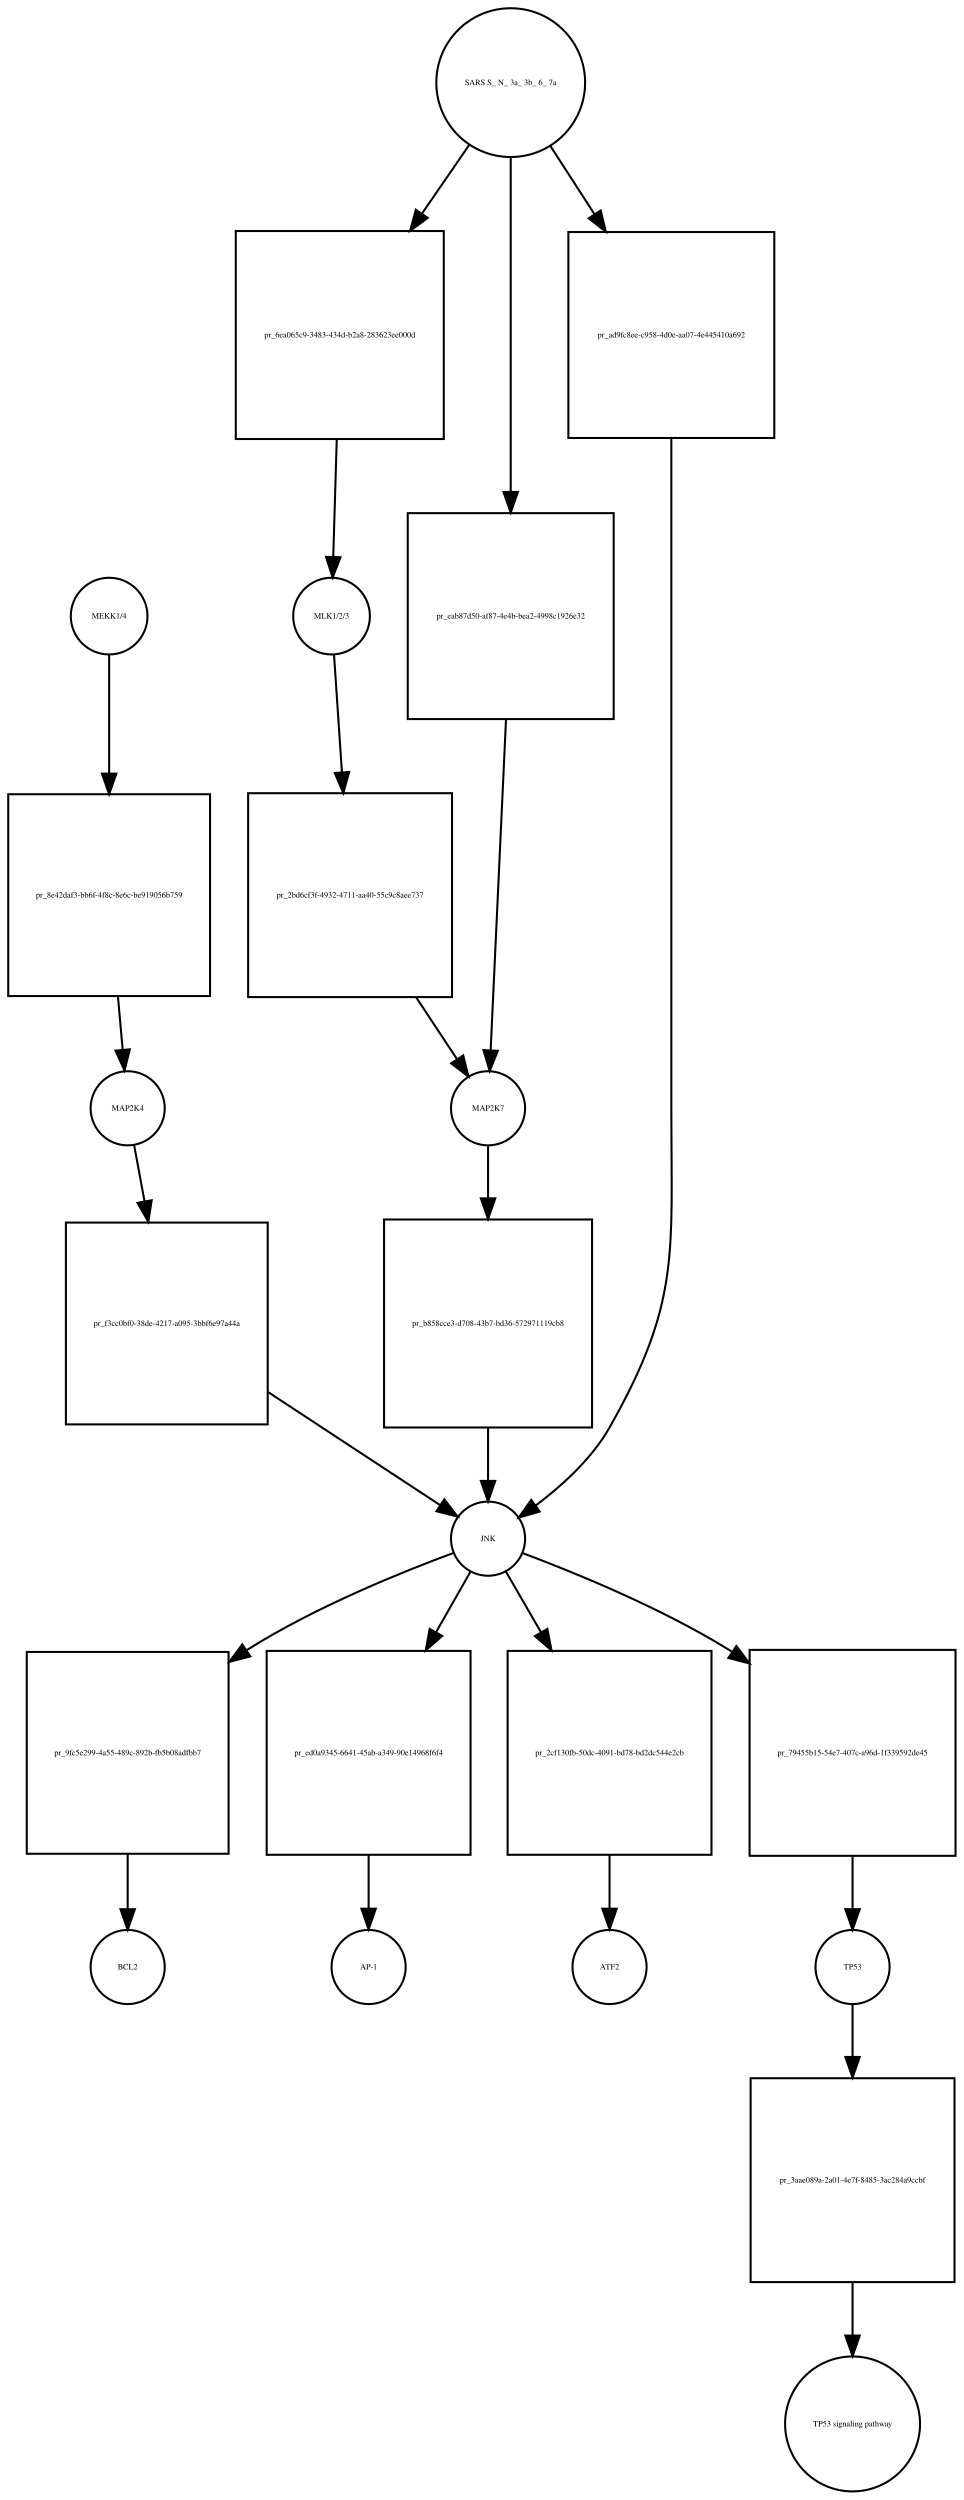
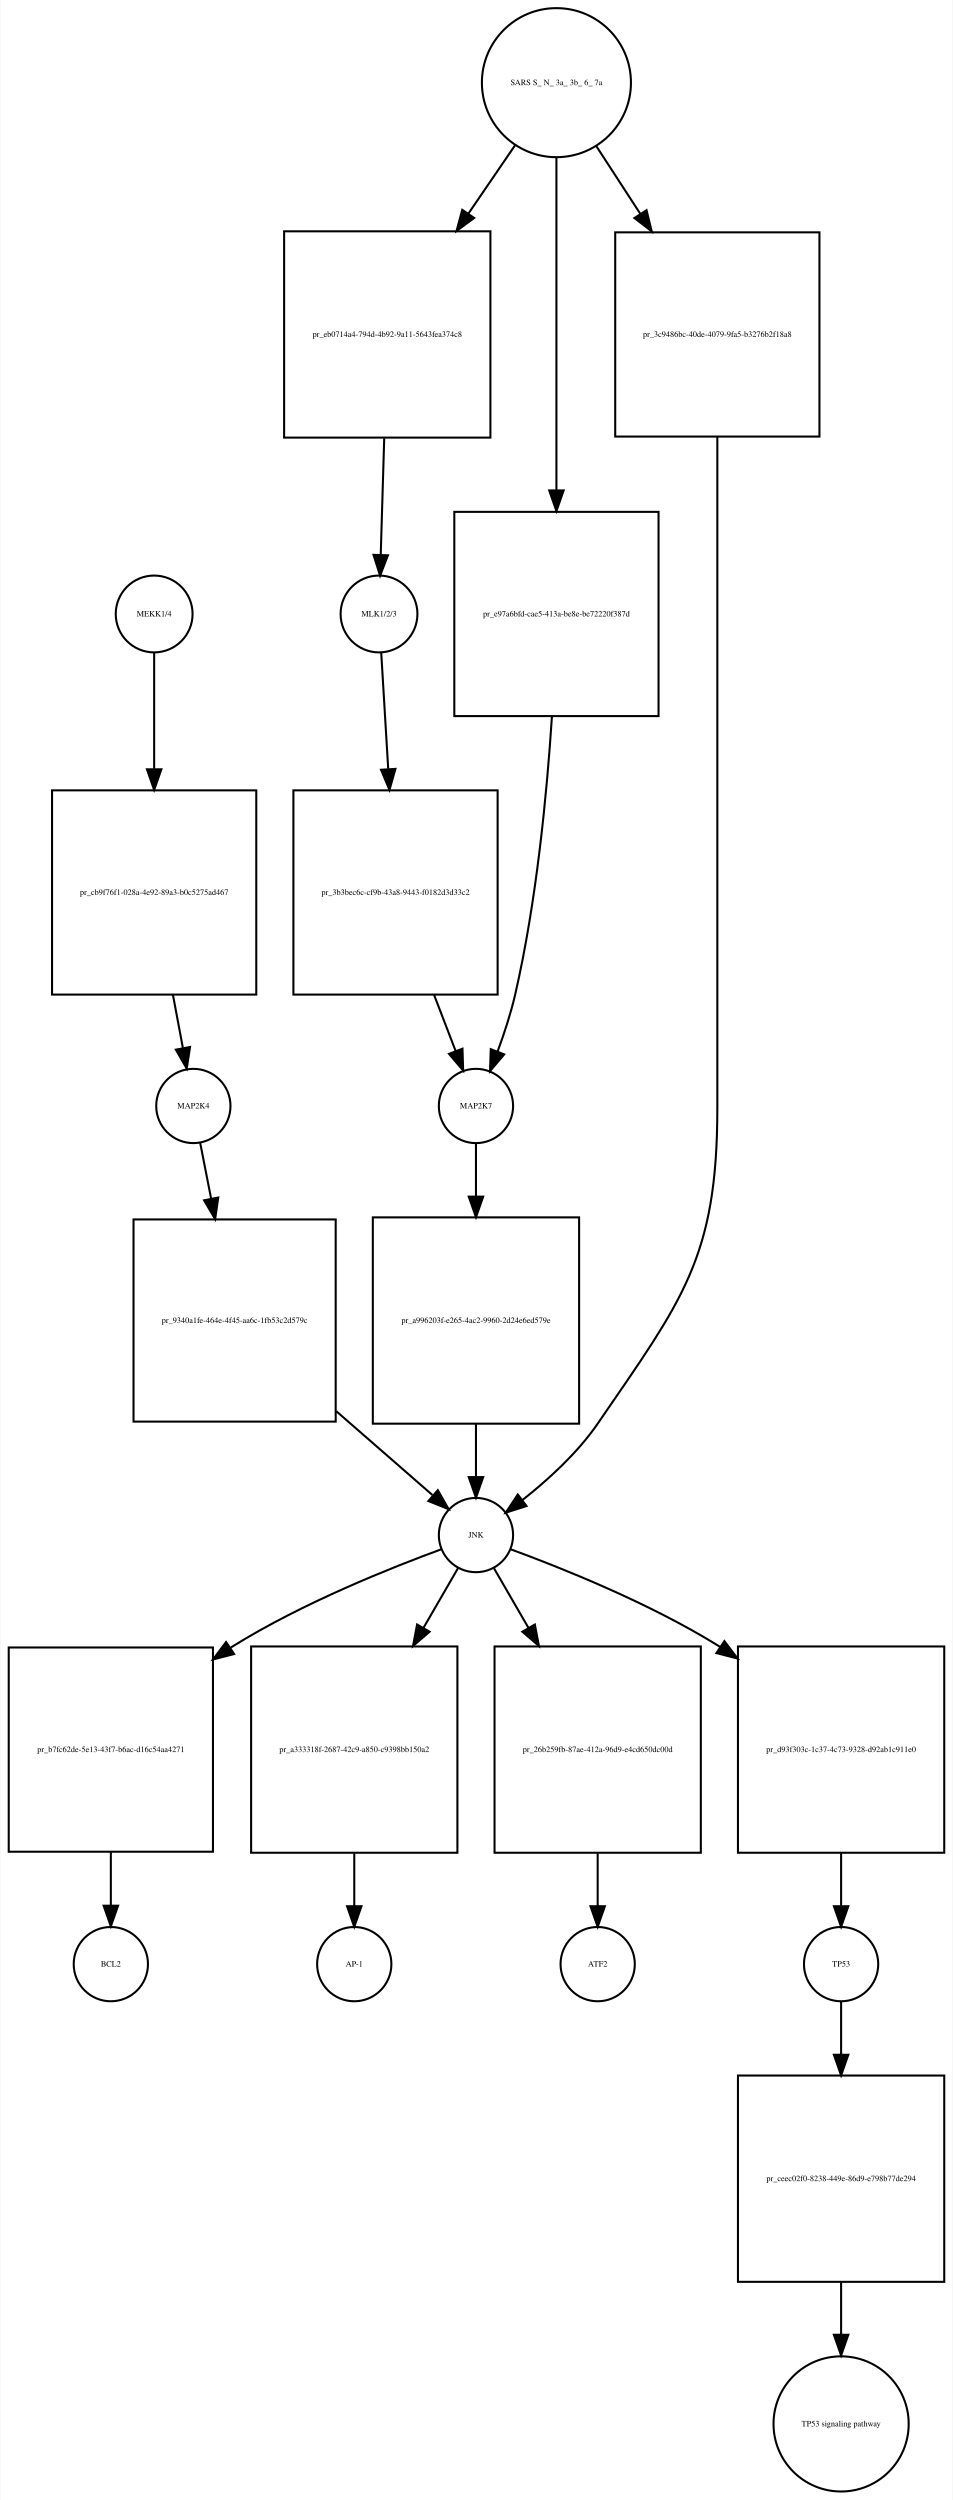
- <svg xmlns="http://www.w3.org/2000/svg" width="468pt" height="1214pt" viewBox="0.00 0.00 468.00 1213.89">
-   <g id="graph0" class="graph" transform="scale(1 1) rotate(0) translate(4 1209.89)">
-     <polygon fill="white" stroke="none" points="-4,4 -4,-1209.89 464,-1209.89 464,4 -4,4" />
+ <svg xmlns="http://www.w3.org/2000/svg" width="462pt" height="1212pt" viewBox="0.00 0.00 461.50 1211.89">
+   <g id="graph0" class="graph" transform="scale(1 1) rotate(0) translate(4 1207.89)">
+     <polygon fill="white" stroke="none" points="-4,4 -4,-1207.89 457.5,-1207.89 457.5,4 -4,4" />
    <g id="node1" class="node">
-       <ellipse fill="none" stroke="black" cx="49" cy="-910.761" rx="18.623" ry="18.623" />
-       <text text-anchor="middle" x="49" y="-909.561" font-family="Times,serif" font-size="4.00">MEKK1/4</text>
+       <ellipse fill="none" stroke="black" cx="70.5" cy="-910.261" rx="18.623" ry="18.623" />
+       <text text-anchor="middle" x="70.5" y="-909.061" font-family="Times,serif" font-size="4.00">MEKK1/4</text>
    </g>
    <g id="node2" class="node">
-       <polygon fill="none" stroke="black" points="98,-824.261 7.10543e-15,-824.261 7.10543e-15,-726.261 98,-726.261 98,-824.261" />
-       <text text-anchor="middle" x="49" y="-774.061" font-family="Times,serif" font-size="4.00">pr_8e42daf3-bb6f-4f8c-8e6c-be919056b759</text>
+       <polygon fill="none" stroke="black" points="120,-824.761 21,-824.761 21,-725.761 120,-725.761 120,-824.761" />
+       <text text-anchor="middle" x="70.5" y="-774.061" font-family="Times,serif" font-size="4.00">pr_cb9f76f1-028a-4e92-89a3-b0c5275ad467</text>
    </g>
    <g id="edge1" class="edge">
-       <path fill="none" stroke="black" d="M49,-892.033C49,-877.222 49,-855.233 49,-834.386" />
-       <polygon fill="black" stroke="black" points="52.5,-834.28 49,-824.28 45.5,-834.28 52.5,-834.28" />
+       <path fill="none" stroke="black" d="M70.5,-891.6C70.5,-877.092 70.5,-855.673 70.5,-835.218" />
+       <polygon fill="black" stroke="black" points="74,-834.971 70.5,-824.971 67,-834.971 74,-834.971" />
    </g>
    <g id="node3" class="node">
-       <ellipse fill="none" stroke="black" cx="58" cy="-671.761" rx="18" ry="18" />
-       <text text-anchor="middle" x="58" y="-670.561" font-family="Times,serif" font-size="4.00">MAP2K4</text>
+       <ellipse fill="none" stroke="black" cx="89.5" cy="-671.761" rx="18" ry="18" />
+       <text text-anchor="middle" x="89.5" y="-670.561" font-family="Times,serif" font-size="4.00">MAP2K4</text>
    </g>
    <g id="edge2" class="edge">
-       <path fill="none" stroke="black" d="M53.263,-726.186C54.05,-717.309 54.847,-708.322 55.557,-700.317" />
-       <polygon fill="black" stroke="black" points="59.065,-700.38 56.462,-690.11 52.092,-699.762 59.065,-700.38" />
+       <path fill="none" stroke="black" d="M79.61,-725.592C81.26,-716.777 82.926,-707.879 84.408,-699.963" />
+       <polygon fill="black" stroke="black" points="87.896,-700.35 86.296,-689.877 81.016,-699.062 87.896,-700.35" />
    </g>
    <g id="node7" class="node">
-       <polygon fill="none" stroke="black" points="126,-616.261 28,-616.261 28,-518.261 126,-518.261 126,-616.261" />
-       <text text-anchor="middle" x="77" y="-566.061" font-family="Times,serif" font-size="4.00">pr_f3cc0bf0-38de-4217-a095-3bbf6e97a44a</text>
+       <polygon fill="none" stroke="black" points="158.5,-616.761 60.5,-616.761 60.5,-518.761 158.5,-518.761 158.5,-616.761" />
+       <text text-anchor="middle" x="109.5" y="-566.561" font-family="Times,serif" font-size="4.00">pr_9340a1fe-464e-4f45-aa6c-1fb53c2d579c</text>
    </g>
    <g id="edge3" class="edge">
-       <path fill="none" stroke="black" d="M61.138,-653.835C62.56,-646.159 64.336,-636.581 66.179,-626.639" />
-       <polygon fill="black" stroke="black" points="69.653,-627.102 68.034,-616.631 62.77,-625.826 69.653,-627.102" />
+       <path fill="none" stroke="black" d="M92.803,-653.918C94.3,-646.279 96.169,-636.748 98.109,-626.854" />
+       <polygon fill="black" stroke="black" points="101.572,-627.382 100.062,-616.895 94.703,-626.035 101.572,-627.382" />
    </g>
    <g id="node4" class="node">
-       <ellipse fill="none" stroke="black" cx="157" cy="-910.761" rx="18.623" ry="18.623" />
-       <text text-anchor="middle" x="157" y="-909.561" font-family="Times,serif" font-size="4.00">MLK1/2/3</text>
+       <ellipse fill="none" stroke="black" cx="179.5" cy="-910.261" rx="18.623" ry="18.623" />
+       <text text-anchor="middle" x="179.5" y="-909.061" font-family="Times,serif" font-size="4.00">MLK1/2/3</text>
    </g>
    <g id="node5" class="node">
-       <polygon fill="none" stroke="black" points="215.5,-824.761 116.5,-824.761 116.5,-725.761 215.5,-725.761 215.5,-824.761" />
-       <text text-anchor="middle" x="166" y="-774.061" font-family="Times,serif" font-size="4.00">pr_2bd6cf3f-4932-4711-aa40-55c9c8aee737</text>
+       <polygon fill="none" stroke="black" points="237,-824.761 138,-824.761 138,-725.761 237,-725.761 237,-824.761" />
+       <text text-anchor="middle" x="187.5" y="-774.061" font-family="Times,serif" font-size="4.00">pr_3b3bec6c-cf9b-43a8-9443-f0182d3d33c2</text>
    </g>
    <g id="edge4" class="edge">
-       <path fill="none" stroke="black" d="M158.195,-892.033C159.185,-877.344 160.652,-855.594 162.047,-834.901" />
-       <polygon fill="black" stroke="black" points="165.543,-835.075 162.723,-824.862 158.559,-834.604 165.543,-835.075" />
+       <path fill="none" stroke="black" d="M180.562,-891.6C181.435,-877.092 182.723,-855.673 183.954,-835.218" />
+       <polygon fill="black" stroke="black" points="187.463,-835.163 184.57,-824.971 180.476,-834.743 187.463,-835.163" />
    </g>
    <g id="node6" class="node">
-       <ellipse fill="none" stroke="black" cx="233" cy="-671.761" rx="18" ry="18" />
-       <text text-anchor="middle" x="233" y="-670.561" font-family="Times,serif" font-size="4.00">MAP2K7</text>
+       <ellipse fill="none" stroke="black" cx="226.5" cy="-671.761" rx="18" ry="18" />
+       <text text-anchor="middle" x="226.5" y="-670.561" font-family="Times,serif" font-size="4.00">MAP2K7</text>
    </g>
    <g id="edge5" class="edge">
-       <path fill="none" stroke="black" d="M198.126,-725.592C205.006,-715.17 211.963,-704.631 217.834,-695.736" />
-       <polygon fill="black" stroke="black" points="220.922,-697.411 223.511,-687.137 215.08,-693.554 220.922,-697.411" />
+       <path fill="none" stroke="black" d="M206.2,-725.592C209.814,-716.188 213.464,-706.688 216.654,-698.387" />
+       <polygon fill="black" stroke="black" points="219.962,-699.534 220.282,-688.944 213.428,-697.023 219.962,-699.534" />
    </g>
    <g id="node9" class="node">
-       <polygon fill="none" stroke="black" points="283.5,-617.761 182.5,-617.761 182.5,-516.761 283.5,-516.761 283.5,-617.761" />
-       <text text-anchor="middle" x="233" y="-566.061" font-family="Times,serif" font-size="4.00">pr_b858cce3-d708-43b7-bd36-572971119cb8</text>
+       <polygon fill="none" stroke="black" points="276.5,-617.761 176.5,-617.761 176.5,-517.761 276.5,-517.761 276.5,-617.761" />
+       <text text-anchor="middle" x="226.5" y="-566.561" font-family="Times,serif" font-size="4.00">pr_a996203f-e265-4ac2-9960-2d24e6ed579e</text>
    </g>
    <g id="edge6" class="edge">
-       <path fill="none" stroke="black" d="M233,-653.373C233,-646.159 233,-637.324 233,-628.107" />
-       <polygon fill="black" stroke="black" points="236.5,-628.014 233,-618.014 229.5,-628.014 236.5,-628.014" />
+       <path fill="none" stroke="black" d="M226.5,-653.458C226.5,-646.195 226.5,-637.282 226.5,-627.995" />
+       <polygon fill="black" stroke="black" points="230,-627.831 226.5,-617.831 223,-627.831 230,-627.831" />
    </g>
    <g id="node8" class="node">
-       <ellipse fill="none" stroke="black" cx="233" cy="-462.761" rx="18" ry="18" />
-       <text text-anchor="middle" x="233" y="-461.561" font-family="Times,serif" font-size="4.00">JNK</text>
+       <ellipse fill="none" stroke="black" cx="226.5" cy="-463.761" rx="18" ry="18" />
+       <text text-anchor="middle" x="226.5" y="-462.561" font-family="Times,serif" font-size="4.00">JNK</text>
    </g>
    <g id="edge7" class="edge">
-       <path fill="none" stroke="black" d="M126.359,-533.829C154.165,-515.56 187.61,-493.585 209.54,-479.176" />
-       <polygon fill="black" stroke="black" points="211.748,-481.913 218.183,-473.496 207.904,-476.062 211.748,-481.913" />
+       <path fill="none" stroke="black" d="M158.779,-523.799C175.071,-509.597 192.34,-494.541 205.363,-483.188" />
+       <polygon fill="black" stroke="black" points="208.016,-485.519 213.254,-476.309 203.416,-480.242 208.016,-485.519" />
    </g>
    <g id="node10" class="node">
-       <polygon fill="none" stroke="black" points="107,-407.761 9,-407.761 9,-309.761 107,-309.761 107,-407.761" />
-       <text text-anchor="middle" x="58" y="-357.561" font-family="Times,serif" font-size="4.00">pr_9fc5e299-4a55-489c-892b-fb5b08adfbb7</text>
+       <polygon fill="none" stroke="black" points="99,-409.261 0,-409.261 0,-310.261 99,-310.261 99,-409.261" />
+       <text text-anchor="middle" x="49.5" y="-358.561" font-family="Times,serif" font-size="4.00">pr_b7fc62de-5e13-43f7-b6ac-d16c54aa4271</text>
    </g>
    <g id="edge8" class="edge">
-       <path fill="none" stroke="black" d="M215.984,-455.757C192.526,-447.107 149.369,-429.841 116,-408.761 115.909,-408.704 115.819,-408.646 115.728,-408.589" />
-       <polygon fill="black" stroke="black" points="117.559,-405.602 107.31,-402.915 113.646,-411.406 117.559,-405.602" />
+       <path fill="none" stroke="black" d="M209.759,-456.89C186.218,-448.274 142.419,-430.914 108.5,-409.761 108.105,-409.514 107.709,-409.265 107.313,-409.014" />
+       <polygon fill="black" stroke="black" points="109.262,-406.107 99.009,-403.436 105.359,-411.917 109.262,-406.107" />
    </g>
    <g id="node12" class="node">
-       <polygon fill="none" stroke="black" points="224.5,-408.261 125.5,-408.261 125.5,-309.261 224.5,-309.261 224.5,-408.261" />
-       <text text-anchor="middle" x="175" y="-357.561" font-family="Times,serif" font-size="4.00">pr_ed0a9345-6641-45ab-a349-90e14968f6f4</text>
+       <polygon fill="none" stroke="black" points="217.5,-409.761 117.5,-409.761 117.5,-309.761 217.5,-309.761 217.5,-409.761" />
+       <text text-anchor="middle" x="167.5" y="-358.561" font-family="Times,serif" font-size="4.00">pr_a333318f-2687-42c9-a850-c9398bb150a2</text>
    </g>
    <g id="edge9" class="edge">
-       <path fill="none" stroke="black" d="M224.442,-446.71C219.867,-438.665 213.911,-428.19 207.725,-417.312" />
-       <polygon fill="black" stroke="black" points="210.722,-415.502 202.737,-408.539 204.637,-418.962 210.722,-415.502" />
+       <path fill="none" stroke="black" d="M217.794,-447.71C213.191,-439.752 207.213,-429.418 200.994,-418.666" />
+       <polygon fill="black" stroke="black" points="204.013,-416.895 195.977,-409.992 197.954,-420.4 204.013,-416.895" />
    </g>
    <g id="node16" class="node">
-       <polygon fill="none" stroke="black" points="341.5,-408.261 242.5,-408.261 242.5,-309.261 341.5,-309.261 341.5,-408.261" />
-       <text text-anchor="middle" x="292" y="-357.561" font-family="Times,serif" font-size="4.00">pr_2cf130fb-50dc-4091-bd78-bd2dc544e2cb</text>
+       <polygon fill="none" stroke="black" points="335.5,-409.761 235.5,-409.761 235.5,-309.761 335.5,-309.761 335.5,-409.761" />
+       <text text-anchor="middle" x="285.5" y="-358.561" font-family="Times,serif" font-size="4.00">pr_26b259fb-87ae-412a-96d9-e4cd650dc00d</text>
    </g>
    <g id="edge10" class="edge">
-       <path fill="none" stroke="black" d="M241.706,-446.71C246.36,-438.665 252.418,-428.19 258.711,-417.312" />
-       <polygon fill="black" stroke="black" points="261.808,-418.948 263.785,-408.539 255.748,-415.443 261.808,-418.948" />
+       <path fill="none" stroke="black" d="M235.206,-447.71C239.809,-439.752 245.787,-429.418 252.006,-418.666" />
+       <polygon fill="black" stroke="black" points="255.046,-420.4 257.023,-409.992 248.987,-416.895 255.046,-420.4" />
    </g>
    <g id="node18" class="node">
-       <polygon fill="none" stroke="black" points="460,-408.761 360,-408.761 360,-308.761 460,-308.761 460,-408.761" />
-       <text text-anchor="middle" x="410" y="-357.561" font-family="Times,serif" font-size="4.00">pr_79455b15-54e7-407c-a96d-1f339592de45</text>
+       <polygon fill="none" stroke="black" points="453.5,-409.761 353.5,-409.761 353.5,-309.761 453.5,-309.761 453.5,-409.761" />
+       <text text-anchor="middle" x="403.5" y="-358.561" font-family="Times,serif" font-size="4.00">pr_d93f303c-1c37-4c73-9328-d92ab1c911e0</text>
    </g>
    <g id="edge11" class="edge">
-       <path fill="none" stroke="black" d="M249.966,-455.677C273.366,-446.935 316.456,-429.562 350,-408.761 350.518,-408.44 351.036,-408.115 351.555,-407.786" />
-       <polygon fill="black" stroke="black" points="353.587,-410.637 359.954,-402.169 349.696,-404.818 353.587,-410.637" />
+       <path fill="none" stroke="black" d="M243.241,-456.89C266.782,-448.274 310.581,-430.914 344.5,-409.761 344.592,-409.704 344.684,-409.646 344.775,-409.589" />
+       <polygon fill="black" stroke="black" points="346.926,-412.362 353.315,-403.911 343.05,-406.533 346.926,-412.362" />
    </g>
    <g id="edge12" class="edge">
-       <path fill="none" stroke="black" d="M233,-516.512C233,-507.675 233,-498.779 233,-490.875" />
-       <polygon fill="black" stroke="black" points="236.5,-490.811 233,-480.811 229.5,-490.811 236.5,-490.811" />
+       <path fill="none" stroke="black" d="M226.5,-517.554C226.5,-508.728 226.5,-499.83 226.5,-491.919" />
+       <polygon fill="black" stroke="black" points="230,-491.844 226.5,-481.844 223,-491.844 230,-491.844" />
    </g>
    <g id="node11" class="node">
-       <ellipse fill="none" stroke="black" cx="58" cy="-254.761" rx="18" ry="18" />
-       <text text-anchor="middle" x="58" y="-253.561" font-family="Times,serif" font-size="4.00">BCL2</text>
+       <ellipse fill="none" stroke="black" cx="49.5" cy="-255.761" rx="18" ry="18" />
+       <text text-anchor="middle" x="49.5" y="-254.561" font-family="Times,serif" font-size="4.00">BCL2</text>
    </g>
    <g id="edge13" class="edge">
-       <path fill="none" stroke="black" d="M58,-309.748C58,-300.55 58,-291.223 58,-282.967" />
-       <polygon fill="black" stroke="black" points="61.5,-282.833 58,-272.833 54.5,-282.833 61.5,-282.833" />
+       <path fill="none" stroke="black" d="M49.5,-310.151C49.5,-301.261 49.5,-292.275 49.5,-284.274" />
+       <polygon fill="black" stroke="black" points="53,-284.078 49.5,-274.078 46,-284.078 53,-284.078" />
    </g>
    <g id="node13" class="node">
-       <ellipse fill="none" stroke="black" cx="175" cy="-254.761" rx="18" ry="18" />
-       <text text-anchor="middle" x="175" y="-253.561" font-family="Times,serif" font-size="4.00">AP-1</text>
+       <ellipse fill="none" stroke="black" cx="167.5" cy="-255.761" rx="18" ry="18" />
+       <text text-anchor="middle" x="167.5" y="-254.561" font-family="Times,serif" font-size="4.00">AP-1</text>
    </g>
    <g id="edge14" class="edge">
-       <path fill="none" stroke="black" d="M175,-309.151C175,-300.261 175,-291.275 175,-283.274" />
-       <polygon fill="black" stroke="black" points="178.5,-283.078 175,-273.078 171.5,-283.078 178.5,-283.078" />
+       <path fill="none" stroke="black" d="M167.5,-309.554C167.5,-300.728 167.5,-291.83 167.5,-283.919" />
+       <polygon fill="black" stroke="black" points="171,-283.844 167.5,-273.844 164,-283.844 171,-283.844" />
    </g>
    <g id="node14" class="node">
-       <ellipse fill="none" stroke="black" cx="244" cy="-1169.82" rx="36.125" ry="36.125" />
-       <text text-anchor="middle" x="244" y="-1168.62" font-family="Times,serif" font-size="4.00">SARS S_ N_ 3a_ 3b_ 6_ 7a</text>
+       <ellipse fill="none" stroke="black" cx="265.5" cy="-1167.82" rx="36.125" ry="36.125" />
+       <text text-anchor="middle" x="265.5" y="-1166.62" font-family="Times,serif" font-size="4.00">SARS S_ N_ 3a_ 3b_ 6_ 7a</text>
    </g>
    <g id="node15" class="node">
-       <polygon fill="none" stroke="black" points="211.5,-1097.76 110.5,-1097.76 110.5,-996.761 211.5,-996.761 211.5,-1097.76" />
-       <text text-anchor="middle" x="161" y="-1046.06" font-family="Times,serif" font-size="4.00">pr_6ea065c9-3483-434d-b2a8-283623ee000d</text>
+       <polygon fill="none" stroke="black" points="233.5,-1095.76 133.5,-1095.76 133.5,-995.761 233.5,-995.761 233.5,-1095.76" />
+       <text text-anchor="middle" x="183.5" y="-1044.56" font-family="Times,serif" font-size="4.00">pr_eb0714a4-794d-4b92-9a11-5643fea374c8</text>
    </g>
    <g id="edge15" class="edge">
-       <path fill="none" stroke="black" d="M223.908,-1139.64C216.959,-1129.54 208.907,-1117.85 200.932,-1106.26" />
-       <polygon fill="black" stroke="black" points="203.71,-1104.13 195.156,-1097.87 197.944,-1108.1 203.71,-1104.13" />
+       <path fill="none" stroke="black" d="M245.441,-1137.45C238.573,-1127.4 230.634,-1115.77 222.779,-1104.27" />
+       <polygon fill="black" stroke="black" points="225.621,-1102.23 217.091,-1095.94 219.841,-1106.18 225.621,-1102.23" />
    </g>
    <g id="node22" class="node">
-       <polygon fill="none" stroke="black" points="294,-960.761 194,-960.761 194,-860.761 294,-860.761 294,-960.761" />
-       <text text-anchor="middle" x="244" y="-909.561" font-family="Times,serif" font-size="4.00">pr_eab87d50-af87-4e4b-bea2-4998c1926e32</text>
+       <polygon fill="none" stroke="black" points="315,-959.761 216,-959.761 216,-860.761 315,-860.761 315,-959.761" />
+       <text text-anchor="middle" x="265.5" y="-909.061" font-family="Times,serif" font-size="4.00">pr_e97a6bfd-cae5-413a-be8e-be72220f387d</text>
    </g>
    <g id="edge16" class="edge">
-       <path fill="none" stroke="black" d="M244,-1133.62C244,-1091.81 244,-1021.42 244,-971.134" />
-       <polygon fill="black" stroke="black" points="247.5,-971.044 244,-961.044 240.5,-971.044 247.5,-971.044" />
+       <path fill="none" stroke="black" d="M265.5,-1131.56C265.5,-1089.92 265.5,-1020.05 265.5,-970.157" />
+       <polygon fill="black" stroke="black" points="269,-970.146 265.5,-960.146 262,-970.146 269,-970.146" />
    </g>
    <g id="node23" class="node">
-       <polygon fill="none" stroke="black" points="372,-1097.26 272,-1097.26 272,-997.261 372,-997.261 372,-1097.26" />
-       <text text-anchor="middle" x="322" y="-1046.06" font-family="Times,serif" font-size="4.00">pr_ad9fc8ee-c958-4d0e-aa07-4e445410a692</text>
+       <polygon fill="none" stroke="black" points="393,-1095.26 294,-1095.26 294,-996.261 393,-996.261 393,-1095.26" />
+       <text text-anchor="middle" x="343.5" y="-1044.56" font-family="Times,serif" font-size="4.00">pr_3c9486bc-40de-4079-9fa5-b3276b2f18a8</text>
    </g>
    <g id="edge17" class="edge">
-       <path fill="none" stroke="black" d="M263.281,-1139.02C269.752,-1129.02 277.206,-1117.5 284.584,-1106.09" />
-       <polygon fill="black" stroke="black" points="287.7,-1107.72 290.194,-1097.42 281.823,-1103.92 287.7,-1107.72" />
+       <path fill="none" stroke="black" d="M284.781,-1137.15C291.252,-1127.18 298.706,-1115.71 306.084,-1104.35" />
+       <polygon fill="black" stroke="black" points="309.181,-1106.01 311.694,-1095.72 303.311,-1102.2 309.181,-1106.01" />
    </g>
    <g id="edge18" class="edge">
-       <path fill="none" stroke="black" d="M159.522,-996.56C158.949,-977.285 158.314,-955.942 157.825,-939.49" />
-       <polygon fill="black" stroke="black" points="161.322,-939.347 157.526,-929.456 154.325,-939.555 161.322,-939.347" />
+       <path fill="none" stroke="black" d="M182.022,-995.43C181.454,-976.48 180.826,-955.517 180.339,-939.252" />
+       <polygon fill="black" stroke="black" points="183.824,-938.715 180.026,-928.824 176.827,-938.925 183.824,-938.715" />
    </g>
    <g id="node17" class="node">
-       <ellipse fill="none" stroke="black" cx="292" cy="-254.761" rx="18" ry="18" />
-       <text text-anchor="middle" x="292" y="-253.561" font-family="Times,serif" font-size="4.00">ATF2</text>
+       <ellipse fill="none" stroke="black" cx="285.5" cy="-255.761" rx="18" ry="18" />
+       <text text-anchor="middle" x="285.5" y="-254.561" font-family="Times,serif" font-size="4.00">ATF2</text>
    </g>
    <g id="edge19" class="edge">
-       <path fill="none" stroke="black" d="M292,-309.151C292,-300.261 292,-291.275 292,-283.274" />
-       <polygon fill="black" stroke="black" points="295.5,-283.078 292,-273.078 288.5,-283.078 295.5,-283.078" />
+       <path fill="none" stroke="black" d="M285.5,-309.554C285.5,-300.728 285.5,-291.83 285.5,-283.919" />
+       <polygon fill="black" stroke="black" points="289,-283.844 285.5,-273.844 282,-283.844 289,-283.844" />
    </g>
    <g id="node19" class="node">
-       <ellipse fill="none" stroke="black" cx="410" cy="-254.761" rx="18" ry="18" />
-       <text text-anchor="middle" x="410" y="-253.561" font-family="Times,serif" font-size="4.00">TP53</text>
+       <ellipse fill="none" stroke="black" cx="403.5" cy="-255.761" rx="18" ry="18" />
+       <text text-anchor="middle" x="403.5" y="-254.561" font-family="Times,serif" font-size="4.00">TP53</text>
    </g>
    <g id="edge20" class="edge">
-       <path fill="none" stroke="black" d="M410,-308.554C410,-299.728 410,-290.83 410,-282.919" />
-       <polygon fill="black" stroke="black" points="413.5,-282.844 410,-272.844 406.5,-282.844 413.5,-282.844" />
+       <path fill="none" stroke="black" d="M403.5,-309.554C403.5,-300.728 403.5,-291.83 403.5,-283.919" />
+       <polygon fill="black" stroke="black" points="407,-283.844 403.5,-273.844 400,-283.844 407,-283.844" />
    </g>
    <g id="node20" class="node">
-       <polygon fill="none" stroke="black" points="459.5,-200.761 360.5,-200.761 360.5,-101.761 459.5,-101.761 459.5,-200.761" />
-       <text text-anchor="middle" x="410" y="-150.061" font-family="Times,serif" font-size="4.00">pr_3aae089a-2a01-4e7f-8485-3ac284a9ccbf</text>
+       <polygon fill="none" stroke="black" points="453.5,-201.761 353.5,-201.761 353.5,-101.761 453.5,-101.761 453.5,-201.761" />
+       <text text-anchor="middle" x="403.5" y="-150.561" font-family="Times,serif" font-size="4.00">pr_ceec02f0-8238-449e-86d9-e798b77de294</text>
    </g>
    <g id="edge21" class="edge">
-       <path fill="none" stroke="black" d="M410,-236.543C410,-229.316 410,-220.446 410,-211.204" />
-       <polygon fill="black" stroke="black" points="413.5,-211.09 410,-201.09 406.5,-211.09 413.5,-211.09" />
+       <path fill="none" stroke="black" d="M403.5,-237.458C403.5,-230.195 403.5,-221.282 403.5,-211.995" />
+       <polygon fill="black" stroke="black" points="407,-211.831 403.5,-201.831 400,-211.831 407,-211.831" />
    </g>
    <g id="node21" class="node">
-       <ellipse fill="none" stroke="black" cx="410" cy="-32.88" rx="32.761" ry="32.761" />
-       <text text-anchor="middle" x="410" y="-31.68" font-family="Times,serif" font-size="4.00">TP53 signaling pathway</text>
+       <ellipse fill="none" stroke="black" cx="403.5" cy="-32.88" rx="32.761" ry="32.761" />
+       <text text-anchor="middle" x="403.5" y="-31.68" font-family="Times,serif" font-size="4.00">TP53 signaling pathway</text>
    </g>
    <g id="edge22" class="edge">
-       <path fill="none" stroke="black" d="M410,-101.579C410,-93.083 410,-84.309 410,-76.007" />
-       <polygon fill="black" stroke="black" points="413.5,-75.802 410,-65.802 406.5,-75.802 413.5,-75.802" />
+       <path fill="none" stroke="black" d="M403.5,-101.532C403.5,-93.109 403.5,-84.425 403.5,-76.203" />
+       <polygon fill="black" stroke="black" points="407,-76.089 403.5,-66.089 400,-76.089 407,-76.089" />
    </g>
    <g id="edge23" class="edge">
-       <path fill="none" stroke="black" d="M241.721,-860.654C239.46,-811.949 236.079,-739.096 234.262,-699.955" />
-       <polygon fill="black" stroke="black" points="237.753,-699.684 233.794,-689.857 230.761,-700.009 237.753,-699.684" />
+       <path fill="none" stroke="black" d="M263.313,-860.447C260.892,-823.169 255.858,-770.73 245.5,-725.761 243.387,-716.587 240.174,-706.814 236.989,-698.191" />
+       <polygon fill="black" stroke="black" points="240.193,-696.773 233.329,-688.702 233.662,-699.292 240.193,-696.773" />
    </g>
    <g id="edge24" class="edge">
-       <path fill="none" stroke="black" d="M322,-996.992C322,-942.867 322,-853.37 322,-776.261 322,-776.261 322,-776.261 322,-670.761 322,-601.03 326.385,-577.425 292,-516.761 283.339,-501.481 268.66,-488.269 256.111,-478.858" />
-       <polygon fill="black" stroke="black" points="258.036,-475.932 247.864,-472.972 253.97,-481.63 258.036,-475.932" />
+       <path fill="none" stroke="black" d="M343.5,-996.256C343.5,-942.482 343.5,-853.175 343.5,-776.261 343.5,-776.261 343.5,-776.261 343.5,-670.761 343.5,-598.039 326.6,-577.755 285.5,-517.761 275.637,-503.363 261.077,-490.23 248.889,-480.639" />
+       <polygon fill="black" stroke="black" points="251,-477.847 240.918,-474.593 246.77,-483.424 251,-477.847" />
    </g>
  </g>
</svg>
